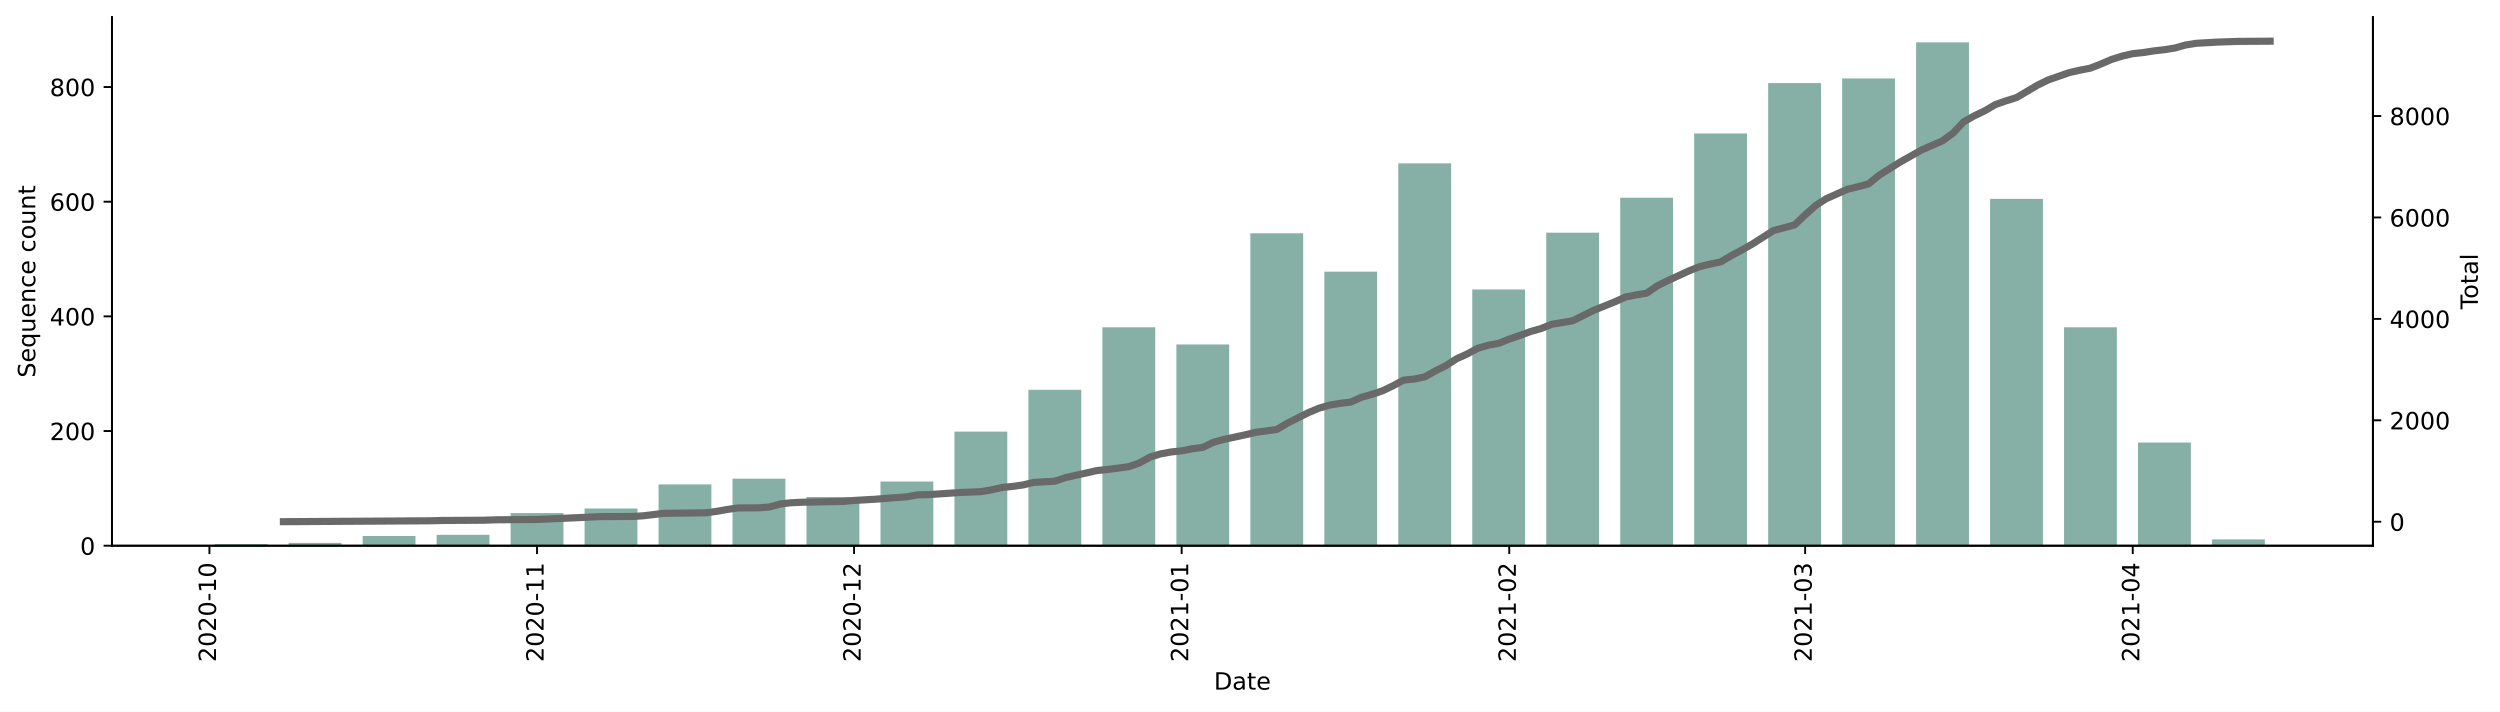
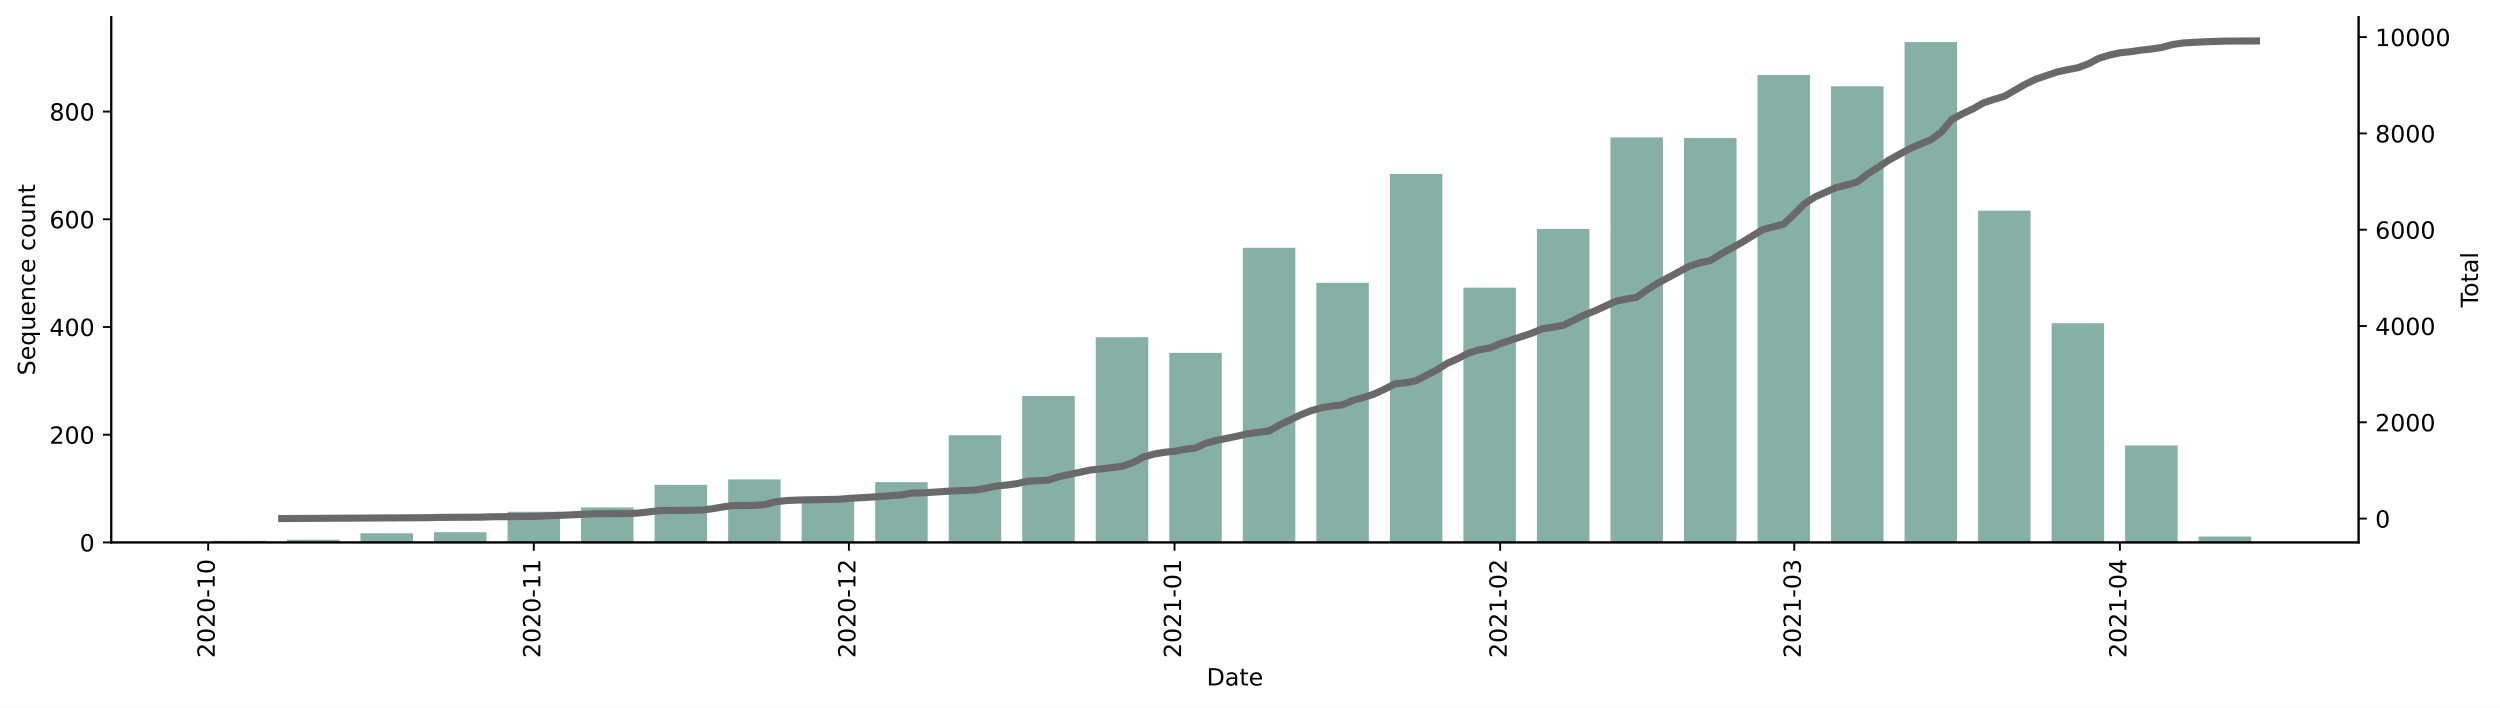
- <svg xmlns="http://www.w3.org/2000/svg" xmlns:xlink="http://www.w3.org/1999/xlink" height="298.621pt" version="1.1" viewBox="0 0 1048.894 298.621" width="1048.894pt">
+ <svg xmlns="http://www.w3.org/2000/svg" xmlns:xlink="http://www.w3.org/1999/xlink" height="298.621pt" version="1.1" viewBox="0 0 1055.256 298.621" width="1055.256pt">
  <defs>
    <style type="text/css">*{stroke-linecap:butt;stroke-linejoin:round;}</style>
  </defs>
  <g id="figure_1">
    <g id="patch_1">
-       <path d="M 0 298.621  L 1048.894 298.621  L 1048.894 0  L 0 0  z " style="fill:#ffffff;" />
+       <path d="M 0 298.621  L 1055.256 298.621  L 1055.256 0  L 0 0  z " style="fill:#ffffff;" />
    </g>
    <g id="axes_1">
      <g id="patch_2">
        <path d="M 46.966 228.96  L 995.566 228.96  L 995.566 7.2  L 46.966 7.2  z " style="fill:#ffffff;" />
      </g>
      <g id="patch_3">
-         <path clip-path="url(#p6f8b5005d3)" d="M 90.084 228.96  L 112.253 228.96  L 112.253 228.238  L 90.084 228.238  z " style="fill:#86b0a6;" />
+         <path clip-path="url(#p1cae729cfe)" d="M 90.084 228.96  L 112.253 228.96  L 112.253 228.278  L 90.084 228.278  z " style="fill:#86b0a6;" />
      </g>
      <g id="patch_4">
-         <path clip-path="url(#p6f8b5005d3)" d="M 121.12 228.96  L 143.289 228.96  L 143.289 227.757  L 121.12 227.757  z " style="fill:#86b0a6;" />
+         <path clip-path="url(#p1cae729cfe)" d="M 121.12 228.96  L 143.289 228.96  L 143.289 227.823  L 121.12 227.823  z " style="fill:#86b0a6;" />
      </g>
      <g id="patch_5">
-         <path clip-path="url(#p6f8b5005d3)" d="M 152.156 228.96  L 174.325 228.96  L 174.325 224.871  L 152.156 224.871  z " style="fill:#86b0a6;" />
+         <path clip-path="url(#p1cae729cfe)" d="M 152.156 228.96  L 174.325 228.96  L 174.325 225.095  L 152.156 225.095  z " style="fill:#86b0a6;" />
      </g>
      <g id="patch_6">
-         <path clip-path="url(#p6f8b5005d3)" d="M 183.192 228.96  L 205.361 228.96  L 205.361 224.39  L 183.192 224.39  z " style="fill:#86b0a6;" />
+         <path clip-path="url(#p1cae729cfe)" d="M 183.192 228.96  L 205.361 228.96  L 205.361 224.641  L 183.192 224.641  z " style="fill:#86b0a6;" />
      </g>
      <g id="patch_7">
-         <path clip-path="url(#p6f8b5005d3)" d="M 214.229 228.96  L 236.397 228.96  L 236.397 215.249  L 214.229 215.249  z " style="fill:#86b0a6;" />
+         <path clip-path="url(#p1cae729cfe)" d="M 214.229 228.96  L 236.397 228.96  L 236.397 216.002  L 214.229 216.002  z " style="fill:#86b0a6;" />
      </g>
      <g id="patch_8">
-         <path clip-path="url(#p6f8b5005d3)" d="M 245.265 228.96  L 267.434 228.96  L 267.434 213.324  L 245.265 213.324  z " style="fill:#86b0a6;" />
+         <path clip-path="url(#p1cae729cfe)" d="M 245.265 228.96  L 267.434 228.96  L 267.434 214.183  L 245.265 214.183  z " style="fill:#86b0a6;" />
      </g>
      <g id="patch_9">
-         <path clip-path="url(#p6f8b5005d3)" d="M 276.301 228.96  L 298.47 228.96  L 298.47 203.222  L 276.301 203.222  z " style="fill:#86b0a6;" />
+         <path clip-path="url(#p1cae729cfe)" d="M 276.301 228.96  L 298.47 228.96  L 298.47 204.634  L 276.301 204.634  z " style="fill:#86b0a6;" />
      </g>
      <g id="patch_10">
-         <path clip-path="url(#p6f8b5005d3)" d="M 307.337 228.96  L 329.506 228.96  L 329.506 200.816  L 307.337 200.816  z " style="fill:#86b0a6;" />
+         <path clip-path="url(#p1cae729cfe)" d="M 307.337 228.96  L 329.506 228.96  L 329.506 202.361  L 307.337 202.361  z " style="fill:#86b0a6;" />
      </g>
      <g id="patch_11">
-         <path clip-path="url(#p6f8b5005d3)" d="M 338.374 228.96  L 360.542 228.96  L 360.542 208.514  L 338.374 208.514  z " style="fill:#86b0a6;" />
+         <path clip-path="url(#p1cae729cfe)" d="M 338.374 228.96  L 360.542 228.96  L 360.542 209.636  L 338.374 209.636  z " style="fill:#86b0a6;" />
      </g>
      <g id="patch_12">
-         <path clip-path="url(#p6f8b5005d3)" d="M 369.41 228.96  L 391.579 228.96  L 391.579 202.019  L 369.41 202.019  z " style="fill:#86b0a6;" />
+         <path clip-path="url(#p1cae729cfe)" d="M 369.41 228.96  L 391.579 228.96  L 391.579 203.498  L 369.41 203.498  z " style="fill:#86b0a6;" />
      </g>
      <g id="patch_13">
-         <path clip-path="url(#p6f8b5005d3)" d="M 400.446 228.96  L 422.615 228.96  L 422.615 181.091  L 400.446 181.091  z " style="fill:#86b0a6;" />
+         <path clip-path="url(#p1cae729cfe)" d="M 400.446 228.96  L 422.615 228.96  L 422.615 183.719  L 400.446 183.719  z " style="fill:#86b0a6;" />
      </g>
      <g id="patch_14">
-         <path clip-path="url(#p6f8b5005d3)" d="M 431.482 228.96  L 453.651 228.96  L 453.651 163.531  L 431.482 163.531  z " style="fill:#86b0a6;" />
+         <path clip-path="url(#p1cae729cfe)" d="M 431.482 228.96  L 453.651 228.96  L 453.651 167.123  L 431.482 167.123  z " style="fill:#86b0a6;" />
      </g>
      <g id="patch_15">
-         <path clip-path="url(#p6f8b5005d3)" d="M 462.518 228.96  L 484.687 228.96  L 484.687 137.312  L 462.518 137.312  z " style="fill:#86b0a6;" />
+         <path clip-path="url(#p1cae729cfe)" d="M 462.518 228.96  L 484.687 228.96  L 484.687 142.343  L 462.518 142.343  z " style="fill:#86b0a6;" />
      </g>
      <g id="patch_16">
-         <path clip-path="url(#p6f8b5005d3)" d="M 493.555 228.96  L 515.723 228.96  L 515.723 144.528  L 493.555 144.528  z " style="fill:#86b0a6;" />
+         <path clip-path="url(#p1cae729cfe)" d="M 493.555 228.96  L 515.723 228.96  L 515.723 148.936  L 493.555 148.936  z " style="fill:#86b0a6;" />
      </g>
      <g id="patch_17">
-         <path clip-path="url(#p6f8b5005d3)" d="M 524.591 228.96  L 546.76 228.96  L 546.76 97.862  L 524.591 97.862  z " style="fill:#86b0a6;" />
+         <path clip-path="url(#p1cae729cfe)" d="M 524.591 228.96  L 546.76 228.96  L 546.76 104.604  L 524.591 104.604  z " style="fill:#86b0a6;" />
      </g>
      <g id="patch_18">
-         <path clip-path="url(#p6f8b5005d3)" d="M 555.627 228.96  L 577.796 228.96  L 577.796 113.979  L 555.627 113.979  z " style="fill:#86b0a6;" />
+         <path clip-path="url(#p1cae729cfe)" d="M 555.627 228.96  L 577.796 228.96  L 577.796 119.382  L 555.627 119.382  z " style="fill:#86b0a6;" />
      </g>
      <g id="patch_19">
-         <path clip-path="url(#p6f8b5005d3)" d="M 586.663 228.96  L 608.832 228.96  L 608.832 68.515  L 586.663 68.515  z " style="fill:#86b0a6;" />
+         <path clip-path="url(#p1cae729cfe)" d="M 586.663 228.96  L 608.832 228.96  L 608.832 73.459  L 586.663 73.459  z " style="fill:#86b0a6;" />
      </g>
      <g id="patch_20">
-         <path clip-path="url(#p6f8b5005d3)" d="M 617.7 228.96  L 639.868 228.96  L 639.868 121.436  L 617.7 121.436  z " style="fill:#86b0a6;" />
+         <path clip-path="url(#p1cae729cfe)" d="M 617.7 228.96  L 639.868 228.96  L 639.868 121.428  L 617.7 121.428  z " style="fill:#86b0a6;" />
      </g>
      <g id="patch_21">
-         <path clip-path="url(#p6f8b5005d3)" d="M 648.736 228.96  L 670.905 228.96  L 670.905 97.622  L 648.736 97.622  z " style="fill:#86b0a6;" />
+         <path clip-path="url(#p1cae729cfe)" d="M 648.736 228.96  L 670.905 228.96  L 670.905 96.647  L 648.736 96.647  z " style="fill:#86b0a6;" />
      </g>
      <g id="patch_22">
-         <path clip-path="url(#p6f8b5005d3)" d="M 679.772 228.96  L 701.941 228.96  L 701.941 82.948  L 679.772 82.948  z " style="fill:#86b0a6;" />
+         <path clip-path="url(#p1cae729cfe)" d="M 679.772 228.96  L 701.941 228.96  L 701.941 57.999  L 679.772 57.999  z " style="fill:#86b0a6;" />
      </g>
      <g id="patch_23">
-         <path clip-path="url(#p6f8b5005d3)" d="M 710.808 228.96  L 732.977 228.96  L 732.977 56.007  L 710.808 56.007  z " style="fill:#86b0a6;" />
+         <path clip-path="url(#p1cae729cfe)" d="M 710.808 228.96  L 732.977 228.96  L 732.977 58.227  L 710.808 58.227  z " style="fill:#86b0a6;" />
      </g>
      <g id="patch_24">
-         <path clip-path="url(#p6f8b5005d3)" d="M 741.844 228.96  L 764.013 228.96  L 764.013 34.839  L 741.844 34.839  z " style="fill:#86b0a6;" />
+         <path clip-path="url(#p1cae729cfe)" d="M 741.844 228.96  L 764.013 228.96  L 764.013 31.628  L 741.844 31.628  z " style="fill:#86b0a6;" />
      </g>
      <g id="patch_25">
-         <path clip-path="url(#p6f8b5005d3)" d="M 772.881 228.96  L 795.049 228.96  L 795.049 32.914  L 772.881 32.914  z " style="fill:#86b0a6;" />
+         <path clip-path="url(#p1cae729cfe)" d="M 772.881 228.96  L 795.049 228.96  L 795.049 36.402  L 772.881 36.402  z " style="fill:#86b0a6;" />
      </g>
      <g id="patch_26">
-         <path clip-path="url(#p6f8b5005d3)" d="M 803.917 228.96  L 826.086 228.96  L 826.086 17.76  L 803.917 17.76  z " style="fill:#86b0a6;" />
+         <path clip-path="url(#p1cae729cfe)" d="M 803.917 228.96  L 826.086 228.96  L 826.086 17.76  L 803.917 17.76  z " style="fill:#86b0a6;" />
      </g>
      <g id="patch_27">
-         <path clip-path="url(#p6f8b5005d3)" d="M 834.953 228.96  L 857.122 228.96  L 857.122 83.429  L 834.953 83.429  z " style="fill:#86b0a6;" />
+         <path clip-path="url(#p1cae729cfe)" d="M 834.953 228.96  L 857.122 228.96  L 857.122 88.918  L 834.953 88.918  z " style="fill:#86b0a6;" />
      </g>
      <g id="patch_28">
-         <path clip-path="url(#p6f8b5005d3)" d="M 865.989 228.96  L 888.158 228.96  L 888.158 137.312  L 865.989 137.312  z " style="fill:#86b0a6;" />
+         <path clip-path="url(#p1cae729cfe)" d="M 865.989 228.96  L 888.158 228.96  L 888.158 136.432  L 865.989 136.432  z " style="fill:#86b0a6;" />
      </g>
      <g id="patch_29">
-         <path clip-path="url(#p6f8b5005d3)" d="M 897.026 228.96  L 919.194 228.96  L 919.194 185.662  L 897.026 185.662  z " style="fill:#86b0a6;" />
+         <path clip-path="url(#p1cae729cfe)" d="M 897.026 228.96  L 919.194 228.96  L 919.194 188.039  L 897.026 188.039  z " style="fill:#86b0a6;" />
      </g>
      <g id="patch_30">
-         <path clip-path="url(#p6f8b5005d3)" d="M 928.062 228.96  L 950.231 228.96  L 950.231 226.314  L 928.062 226.314  z " style="fill:#86b0a6;" />
+         <path clip-path="url(#p1cae729cfe)" d="M 928.062 228.96  L 950.231 228.96  L 950.231 226.459  L 928.062 226.459  z " style="fill:#86b0a6;" />
      </g>
      <g id="matplotlib.axis_1">
        <g id="xtick_1">
          <g id="line2d_1">
            <defs>
-               <path d="M 0 0  L 0 3.5  " id="mbc4091eecd" style="stroke:#000000;stroke-width:0.8;" />
-             </defs>
-             <g>
-               <use style="stroke:#000000;stroke-width:0.8;" x="87.867" xlink:href="#mbc4091eecd" y="228.96" />
+               <path d="M 0 0  L 0 3.5  " id="m4774243872" style="stroke:#000000;stroke-width:0.8;" />
+             </defs>
+             <g>
+               <use style="stroke:#000000;stroke-width:0.8;" x="87.867" xlink:href="#m4774243872" y="228.96" />
            </g>
          </g>
          <g id="text_1">
            <g transform="translate(90.62631 277.7428)rotate(-90)scale(0.1 -0.1)">
              <defs>
                <path d="M 19.188 8.297  L 53.609 8.297  L 53.609 0  L 7.328 0  L 7.328 8.297  Q 12.938 14.109 22.625 23.891  Q 32.328 33.688 34.812 36.531  Q 39.547 41.844 41.422 45.531  Q 43.312 49.219 43.312 52.781  Q 43.312 58.594 39.234 62.25  Q 35.156 65.922 28.609 65.922  Q 23.969 65.922 18.812 64.312  Q 13.672 62.703 7.812 59.422  L 7.812 69.391  Q 13.766 71.781 18.938 73  Q 24.125 74.219 28.422 74.219  Q 39.75 74.219 46.484 68.547  Q 53.219 62.891 53.219 53.422  Q 53.219 48.922 51.531 44.891  Q 49.859 40.875 45.406 35.406  Q 44.188 33.984 37.641 27.219  Q 31.109 20.453 19.188 8.297  z " id="DejaVuSans-50" />
                <path d="M 31.781 66.406  Q 24.172 66.406 20.328 58.906  Q 16.5 51.422 16.5 36.375  Q 16.5 21.391 20.328 13.891  Q 24.172 6.391 31.781 6.391  Q 39.453 6.391 43.281 13.891  Q 47.125 21.391 47.125 36.375  Q 47.125 51.422 43.281 58.906  Q 39.453 66.406 31.781 66.406  z M 31.781 74.219  Q 44.047 74.219 50.516 64.516  Q 56.984 54.828 56.984 36.375  Q 56.984 17.969 50.516 8.266  Q 44.047 -1.422 31.781 -1.422  Q 19.531 -1.422 13.062 8.266  Q 6.594 17.969 6.594 36.375  Q 6.594 54.828 13.062 64.516  Q 19.531 74.219 31.781 74.219  z " id="DejaVuSans-48" />
                <path d="M 4.891 31.391  L 31.203 31.391  L 31.203 23.391  L 4.891 23.391  z " id="DejaVuSans-45" />
                <path d="M 12.406 8.297  L 28.516 8.297  L 28.516 63.922  L 10.984 60.406  L 10.984 69.391  L 28.422 72.906  L 38.281 72.906  L 38.281 8.297  L 54.391 8.297  L 54.391 0  L 12.406 0  z " id="DejaVuSans-49" />
              </defs>
              <use xlink:href="#DejaVuSans-50" />
              <use x="63.623" xlink:href="#DejaVuSans-48" />
              <use x="127.246" xlink:href="#DejaVuSans-50" />
              <use x="190.869" xlink:href="#DejaVuSans-48" />
              <use x="254.492" xlink:href="#DejaVuSans-45" />
              <use x="290.576" xlink:href="#DejaVuSans-49" />
              <use x="354.199" xlink:href="#DejaVuSans-48" />
            </g>
          </g>
        </g>
        <g id="xtick_2">
          <g id="line2d_2">
            <g>
-               <use style="stroke:#000000;stroke-width:0.8;" x="225.313" xlink:href="#mbc4091eecd" y="228.96" />
+               <use style="stroke:#000000;stroke-width:0.8;" x="225.313" xlink:href="#m4774243872" y="228.96" />
            </g>
          </g>
          <g id="text_2">
            <g transform="translate(228.0724 277.7428)rotate(-90)scale(0.1 -0.1)">
              <use xlink:href="#DejaVuSans-50" />
              <use x="63.623" xlink:href="#DejaVuSans-48" />
              <use x="127.246" xlink:href="#DejaVuSans-50" />
              <use x="190.869" xlink:href="#DejaVuSans-48" />
              <use x="254.492" xlink:href="#DejaVuSans-45" />
              <use x="290.576" xlink:href="#DejaVuSans-49" />
              <use x="354.199" xlink:href="#DejaVuSans-49" />
            </g>
          </g>
        </g>
        <g id="xtick_3">
          <g id="line2d_3">
            <g>
-               <use style="stroke:#000000;stroke-width:0.8;" x="358.325" xlink:href="#mbc4091eecd" y="228.96" />
+               <use style="stroke:#000000;stroke-width:0.8;" x="358.325" xlink:href="#m4774243872" y="228.96" />
            </g>
          </g>
          <g id="text_3">
            <g transform="translate(361.0848 277.7428)rotate(-90)scale(0.1 -0.1)">
              <use xlink:href="#DejaVuSans-50" />
              <use x="63.623" xlink:href="#DejaVuSans-48" />
              <use x="127.246" xlink:href="#DejaVuSans-50" />
              <use x="190.869" xlink:href="#DejaVuSans-48" />
              <use x="254.492" xlink:href="#DejaVuSans-45" />
              <use x="290.576" xlink:href="#DejaVuSans-49" />
              <use x="354.199" xlink:href="#DejaVuSans-50" />
            </g>
          </g>
        </g>
        <g id="xtick_4">
          <g id="line2d_4">
            <g>
-               <use style="stroke:#000000;stroke-width:0.8;" x="495.772" xlink:href="#mbc4091eecd" y="228.96" />
+               <use style="stroke:#000000;stroke-width:0.8;" x="495.772" xlink:href="#m4774243872" y="228.96" />
            </g>
          </g>
          <g id="text_4">
            <g transform="translate(498.531 277.7428)rotate(-90)scale(0.1 -0.1)">
              <use xlink:href="#DejaVuSans-50" />
              <use x="63.623" xlink:href="#DejaVuSans-48" />
              <use x="127.246" xlink:href="#DejaVuSans-50" />
              <use x="190.869" xlink:href="#DejaVuSans-49" />
              <use x="254.492" xlink:href="#DejaVuSans-45" />
              <use x="290.576" xlink:href="#DejaVuSans-48" />
              <use x="354.199" xlink:href="#DejaVuSans-49" />
            </g>
          </g>
        </g>
        <g id="xtick_5">
          <g id="line2d_5">
            <g>
-               <use style="stroke:#000000;stroke-width:0.8;" x="633.218" xlink:href="#mbc4091eecd" y="228.96" />
+               <use style="stroke:#000000;stroke-width:0.8;" x="633.218" xlink:href="#m4774243872" y="228.96" />
            </g>
          </g>
          <g id="text_5">
            <g transform="translate(635.9771 277.7428)rotate(-90)scale(0.1 -0.1)">
              <use xlink:href="#DejaVuSans-50" />
              <use x="63.623" xlink:href="#DejaVuSans-48" />
              <use x="127.246" xlink:href="#DejaVuSans-50" />
              <use x="190.869" xlink:href="#DejaVuSans-49" />
              <use x="254.492" xlink:href="#DejaVuSans-45" />
              <use x="290.576" xlink:href="#DejaVuSans-48" />
              <use x="354.199" xlink:href="#DejaVuSans-50" />
            </g>
          </g>
        </g>
        <g id="xtick_6">
          <g id="line2d_6">
            <g>
-               <use style="stroke:#000000;stroke-width:0.8;" x="757.363" xlink:href="#mbc4091eecd" y="228.96" />
+               <use style="stroke:#000000;stroke-width:0.8;" x="757.363" xlink:href="#m4774243872" y="228.96" />
            </g>
          </g>
          <g id="text_6">
            <g transform="translate(760.122 277.7428)rotate(-90)scale(0.1 -0.1)">
              <defs>
                <path d="M 40.578 39.312  Q 47.656 37.797 51.625 33  Q 55.609 28.219 55.609 21.188  Q 55.609 10.406 48.188 4.484  Q 40.766 -1.422 27.094 -1.422  Q 22.516 -1.422 17.656 -0.516  Q 12.797 0.391 7.625 2.203  L 7.625 11.719  Q 11.719 9.328 16.594 8.109  Q 21.484 6.891 26.812 6.891  Q 36.078 6.891 40.938 10.547  Q 45.797 14.203 45.797 21.188  Q 45.797 27.641 41.281 31.266  Q 36.766 34.906 28.719 34.906  L 20.219 34.906  L 20.219 43.016  L 29.109 43.016  Q 36.375 43.016 40.234 45.922  Q 44.094 48.828 44.094 54.297  Q 44.094 59.906 40.109 62.906  Q 36.141 65.922 28.719 65.922  Q 24.656 65.922 20.016 65.031  Q 15.375 64.156 9.812 62.312  L 9.812 71.094  Q 15.438 72.656 20.344 73.438  Q 25.25 74.219 29.594 74.219  Q 40.828 74.219 47.359 69.109  Q 53.906 64.016 53.906 55.328  Q 53.906 49.266 50.438 45.094  Q 46.969 40.922 40.578 39.312  z " id="DejaVuSans-51" />
              </defs>
              <use xlink:href="#DejaVuSans-50" />
              <use x="63.623" xlink:href="#DejaVuSans-48" />
              <use x="127.246" xlink:href="#DejaVuSans-50" />
              <use x="190.869" xlink:href="#DejaVuSans-49" />
              <use x="254.492" xlink:href="#DejaVuSans-45" />
              <use x="290.576" xlink:href="#DejaVuSans-48" />
              <use x="354.199" xlink:href="#DejaVuSans-51" />
            </g>
          </g>
        </g>
        <g id="xtick_7">
          <g id="line2d_7">
            <g>
-               <use style="stroke:#000000;stroke-width:0.8;" x="894.809" xlink:href="#mbc4091eecd" y="228.96" />
+               <use style="stroke:#000000;stroke-width:0.8;" x="894.809" xlink:href="#m4774243872" y="228.96" />
            </g>
          </g>
          <g id="text_7">
            <g transform="translate(897.5681 277.7428)rotate(-90)scale(0.1 -0.1)">
              <defs>
                <path d="M 37.797 64.312  L 12.891 25.391  L 37.797 25.391  z M 35.203 72.906  L 47.609 72.906  L 47.609 25.391  L 58.016 25.391  L 58.016 17.188  L 47.609 17.188  L 47.609 0  L 37.797 0  L 37.797 17.188  L 4.891 17.188  L 4.891 26.703  z " id="DejaVuSans-52" />
              </defs>
              <use xlink:href="#DejaVuSans-50" />
              <use x="63.623" xlink:href="#DejaVuSans-48" />
              <use x="127.246" xlink:href="#DejaVuSans-50" />
              <use x="190.869" xlink:href="#DejaVuSans-49" />
              <use x="254.492" xlink:href="#DejaVuSans-45" />
              <use x="290.576" xlink:href="#DejaVuSans-48" />
              <use x="354.199" xlink:href="#DejaVuSans-52" />
            </g>
          </g>
        </g>
        <g id="text_8">
          <g transform="translate(509.3148 289.3413)scale(0.1 -0.1)">
            <defs>
              <path d="M 19.672 64.797  L 19.672 8.109  L 31.594 8.109  Q 46.688 8.109 53.688 14.938  Q 60.688 21.781 60.688 36.531  Q 60.688 51.172 53.688 57.984  Q 46.688 64.797 31.594 64.797  z M 9.812 72.906  L 30.078 72.906  Q 51.266 72.906 61.172 64.094  Q 71.094 55.281 71.094 36.531  Q 71.094 17.672 61.125 8.828  Q 51.172 0 30.078 0  L 9.812 0  z " id="DejaVuSans-68" />
              <path d="M 34.281 27.484  Q 23.391 27.484 19.188 25  Q 14.984 22.516 14.984 16.5  Q 14.984 11.719 18.141 8.906  Q 21.297 6.109 26.703 6.109  Q 34.188 6.109 38.703 11.406  Q 43.219 16.703 43.219 25.484  L 43.219 27.484  z M 52.203 31.203  L 52.203 0  L 43.219 0  L 43.219 8.297  Q 40.141 3.328 35.547 0.953  Q 30.953 -1.422 24.312 -1.422  Q 15.922 -1.422 10.953 3.297  Q 6 8.016 6 15.922  Q 6 25.141 12.172 29.828  Q 18.359 34.516 30.609 34.516  L 43.219 34.516  L 43.219 35.406  Q 43.219 41.609 39.141 45  Q 35.062 48.391 27.688 48.391  Q 23 48.391 18.547 47.266  Q 14.109 46.141 10.016 43.891  L 10.016 52.203  Q 14.938 54.109 19.578 55.047  Q 24.219 56 28.609 56  Q 40.484 56 46.344 49.844  Q 52.203 43.703 52.203 31.203  z " id="DejaVuSans-97" />
              <path d="M 18.312 70.219  L 18.312 54.688  L 36.812 54.688  L 36.812 47.703  L 18.312 47.703  L 18.312 18.016  Q 18.312 11.328 20.141 9.422  Q 21.969 7.516 27.594 7.516  L 36.812 7.516  L 36.812 0  L 27.594 0  Q 17.188 0 13.234 3.875  Q 9.281 7.766 9.281 18.016  L 9.281 47.703  L 2.688 47.703  L 2.688 54.688  L 9.281 54.688  L 9.281 70.219  z " id="DejaVuSans-116" />
              <path d="M 56.203 29.594  L 56.203 25.203  L 14.891 25.203  Q 15.484 15.922 20.484 11.062  Q 25.484 6.203 34.422 6.203  Q 39.594 6.203 44.453 7.469  Q 49.312 8.734 54.109 11.281  L 54.109 2.781  Q 49.266 0.734 44.188 -0.344  Q 39.109 -1.422 33.891 -1.422  Q 20.797 -1.422 13.156 6.188  Q 5.516 13.812 5.516 26.812  Q 5.516 40.234 12.766 48.109  Q 20.016 56 32.328 56  Q 43.359 56 49.781 48.891  Q 56.203 41.797 56.203 29.594  z M 47.219 32.234  Q 47.125 39.594 43.094 43.984  Q 39.062 48.391 32.422 48.391  Q 24.906 48.391 20.391 44.141  Q 15.875 39.891 15.188 32.172  z " id="DejaVuSans-101" />
            </defs>
            <use xlink:href="#DejaVuSans-68" />
            <use x="77.002" xlink:href="#DejaVuSans-97" />
            <use x="138.281" xlink:href="#DejaVuSans-116" />
            <use x="177.49" xlink:href="#DejaVuSans-101" />
          </g>
        </g>
      </g>
      <g id="matplotlib.axis_2">
        <g id="ytick_1">
          <g id="line2d_8">
            <defs>
-               <path d="M 0 0  L -3.5 0  " id="mf93ee7a8be" style="stroke:#000000;stroke-width:0.8;" />
-             </defs>
-             <g>
-               <use style="stroke:#000000;stroke-width:0.8;" x="46.966" xlink:href="#mf93ee7a8be" y="228.96" />
+               <path d="M 0 0  L -3.5 0  " id="m1c80b700ef" style="stroke:#000000;stroke-width:0.8;" />
+             </defs>
+             <g>
+               <use style="stroke:#000000;stroke-width:0.8;" x="46.966" xlink:href="#m1c80b700ef" y="228.96" />
            </g>
          </g>
          <g id="text_9">
            <g transform="translate(33.60312 232.7592)scale(0.1 -0.1)">
              <use xlink:href="#DejaVuSans-48" />
            </g>
          </g>
        </g>
        <g id="ytick_2">
          <g id="line2d_9">
            <g>
-               <use style="stroke:#000000;stroke-width:0.8;" x="46.966" xlink:href="#mf93ee7a8be" y="180.851" />
+               <use style="stroke:#000000;stroke-width:0.8;" x="46.966" xlink:href="#m1c80b700ef" y="183.492" />
            </g>
          </g>
          <g id="text_10">
-             <g transform="translate(20.87813 184.6499)scale(0.1 -0.1)">
+             <g transform="translate(20.87813 187.291)scale(0.1 -0.1)">
              <use xlink:href="#DejaVuSans-50" />
              <use x="63.623" xlink:href="#DejaVuSans-48" />
              <use x="127.246" xlink:href="#DejaVuSans-48" />
            </g>
          </g>
        </g>
        <g id="ytick_3">
          <g id="line2d_10">
            <g>
-               <use style="stroke:#000000;stroke-width:0.8;" x="46.966" xlink:href="#mf93ee7a8be" y="132.741" />
+               <use style="stroke:#000000;stroke-width:0.8;" x="46.966" xlink:href="#m1c80b700ef" y="138.024" />
            </g>
          </g>
          <g id="text_11">
-             <g transform="translate(20.87813 136.5405)scale(0.1 -0.1)">
+             <g transform="translate(20.87813 141.8227)scale(0.1 -0.1)">
              <use xlink:href="#DejaVuSans-52" />
              <use x="63.623" xlink:href="#DejaVuSans-48" />
              <use x="127.246" xlink:href="#DejaVuSans-48" />
            </g>
          </g>
        </g>
        <g id="ytick_4">
          <g id="line2d_11">
            <g>
-               <use style="stroke:#000000;stroke-width:0.8;" x="46.966" xlink:href="#mf93ee7a8be" y="84.632" />
+               <use style="stroke:#000000;stroke-width:0.8;" x="46.966" xlink:href="#m1c80b700ef" y="92.555" />
            </g>
          </g>
          <g id="text_12">
-             <g transform="translate(20.87813 88.4312)scale(0.1 -0.1)">
+             <g transform="translate(20.87813 96.35448)scale(0.1 -0.1)">
              <defs>
                <path d="M 33.016 40.375  Q 26.375 40.375 22.484 35.828  Q 18.609 31.297 18.609 23.391  Q 18.609 15.531 22.484 10.953  Q 26.375 6.391 33.016 6.391  Q 39.656 6.391 43.531 10.953  Q 47.406 15.531 47.406 23.391  Q 47.406 31.297 43.531 35.828  Q 39.656 40.375 33.016 40.375  z M 52.594 71.297  L 52.594 62.312  Q 48.875 64.062 45.094 64.984  Q 41.312 65.922 37.594 65.922  Q 27.828 65.922 22.672 59.328  Q 17.531 52.734 16.797 39.406  Q 19.672 43.656 24.016 45.922  Q 28.375 48.188 33.594 48.188  Q 44.578 48.188 50.953 41.516  Q 57.328 34.859 57.328 23.391  Q 57.328 12.156 50.688 5.359  Q 44.047 -1.422 33.016 -1.422  Q 20.359 -1.422 13.672 8.266  Q 6.984 17.969 6.984 36.375  Q 6.984 53.656 15.188 63.938  Q 23.391 74.219 37.203 74.219  Q 40.922 74.219 44.703 73.484  Q 48.484 72.75 52.594 71.297  z " id="DejaVuSans-54" />
              </defs>
              <use xlink:href="#DejaVuSans-54" />
              <use x="63.623" xlink:href="#DejaVuSans-48" />
              <use x="127.246" xlink:href="#DejaVuSans-48" />
            </g>
          </g>
        </g>
        <g id="ytick_5">
          <g id="line2d_12">
            <g>
-               <use style="stroke:#000000;stroke-width:0.8;" x="46.966" xlink:href="#mf93ee7a8be" y="36.523" />
+               <use style="stroke:#000000;stroke-width:0.8;" x="46.966" xlink:href="#m1c80b700ef" y="47.087" />
            </g>
          </g>
          <g id="text_13">
-             <g transform="translate(20.87813 40.32186)scale(0.1 -0.1)">
+             <g transform="translate(20.87813 50.88624)scale(0.1 -0.1)">
              <defs>
                <path d="M 31.781 34.625  Q 24.75 34.625 20.719 30.859  Q 16.703 27.094 16.703 20.516  Q 16.703 13.922 20.719 10.156  Q 24.75 6.391 31.781 6.391  Q 38.812 6.391 42.859 10.172  Q 46.922 13.969 46.922 20.516  Q 46.922 27.094 42.891 30.859  Q 38.875 34.625 31.781 34.625  z M 21.922 38.812  Q 15.578 40.375 12.031 44.719  Q 8.5 49.078 8.5 55.328  Q 8.5 64.062 14.719 69.141  Q 20.953 74.219 31.781 74.219  Q 42.672 74.219 48.875 69.141  Q 55.078 64.062 55.078 55.328  Q 55.078 49.078 51.531 44.719  Q 48 40.375 41.703 38.812  Q 48.828 37.156 52.797 32.312  Q 56.781 27.484 56.781 20.516  Q 56.781 9.906 50.312 4.234  Q 43.844 -1.422 31.781 -1.422  Q 19.734 -1.422 13.25 4.234  Q 6.781 9.906 6.781 20.516  Q 6.781 27.484 10.781 32.312  Q 14.797 37.156 21.922 38.812  z M 18.312 54.391  Q 18.312 48.734 21.844 45.562  Q 25.391 42.391 31.781 42.391  Q 38.141 42.391 41.719 45.562  Q 45.312 48.734 45.312 54.391  Q 45.312 60.062 41.719 63.234  Q 38.141 66.406 31.781 66.406  Q 25.391 66.406 21.844 63.234  Q 18.312 60.062 18.312 54.391  z " id="DejaVuSans-56" />
              </defs>
              <use xlink:href="#DejaVuSans-56" />
              <use x="63.623" xlink:href="#DejaVuSans-48" />
              <use x="127.246" xlink:href="#DejaVuSans-48" />
            </g>
          </g>
        </g>
        <g id="text_14">
          <g transform="translate(14.79844 158.4402)rotate(-90)scale(0.1 -0.1)">
            <defs>
              <path d="M 53.516 70.516  L 53.516 60.891  Q 47.906 63.578 42.922 64.891  Q 37.938 66.219 33.297 66.219  Q 25.25 66.219 20.875 63.094  Q 16.5 59.969 16.5 54.203  Q 16.5 49.359 19.406 46.891  Q 22.312 44.438 30.422 42.922  L 36.375 41.703  Q 47.406 39.594 52.656 34.297  Q 57.906 29 57.906 20.125  Q 57.906 9.516 50.797 4.047  Q 43.703 -1.422 29.984 -1.422  Q 24.812 -1.422 18.969 -0.25  Q 13.141 0.922 6.891 3.219  L 6.891 13.375  Q 12.891 10.016 18.656 8.297  Q 24.422 6.594 29.984 6.594  Q 38.422 6.594 43.016 9.906  Q 47.609 13.234 47.609 19.391  Q 47.609 24.75 44.312 27.781  Q 41.016 30.812 33.5 32.328  L 27.484 33.5  Q 16.453 35.688 11.516 40.375  Q 6.594 45.062 6.594 53.422  Q 6.594 63.094 13.406 68.656  Q 20.219 74.219 32.172 74.219  Q 37.312 74.219 42.625 73.281  Q 47.953 72.359 53.516 70.516  z " id="DejaVuSans-83" />
              <path d="M 14.797 27.297  Q 14.797 17.391 18.875 11.75  Q 22.953 6.109 30.078 6.109  Q 37.203 6.109 41.297 11.75  Q 45.406 17.391 45.406 27.297  Q 45.406 37.203 41.297 42.844  Q 37.203 48.484 30.078 48.484  Q 22.953 48.484 18.875 42.844  Q 14.797 37.203 14.797 27.297  z M 45.406 8.203  Q 42.578 3.328 38.25 0.953  Q 33.938 -1.422 27.875 -1.422  Q 17.969 -1.422 11.734 6.484  Q 5.516 14.406 5.516 27.297  Q 5.516 40.188 11.734 48.094  Q 17.969 56 27.875 56  Q 33.938 56 38.25 53.625  Q 42.578 51.266 45.406 46.391  L 45.406 54.688  L 54.391 54.688  L 54.391 -20.797  L 45.406 -20.797  z " id="DejaVuSans-113" />
              <path d="M 8.5 21.578  L 8.5 54.688  L 17.484 54.688  L 17.484 21.922  Q 17.484 14.156 20.5 10.266  Q 23.531 6.391 29.594 6.391  Q 36.859 6.391 41.078 11.031  Q 45.312 15.672 45.312 23.688  L 45.312 54.688  L 54.297 54.688  L 54.297 0  L 45.312 0  L 45.312 8.406  Q 42.047 3.422 37.719 1  Q 33.406 -1.422 27.688 -1.422  Q 18.266 -1.422 13.375 4.438  Q 8.5 10.297 8.5 21.578  z M 31.109 56  z " id="DejaVuSans-117" />
              <path d="M 54.891 33.016  L 54.891 0  L 45.906 0  L 45.906 32.719  Q 45.906 40.484 42.875 44.328  Q 39.844 48.188 33.797 48.188  Q 26.516 48.188 22.312 43.547  Q 18.109 38.922 18.109 30.906  L 18.109 0  L 9.078 0  L 9.078 54.688  L 18.109 54.688  L 18.109 46.188  Q 21.344 51.125 25.703 53.562  Q 30.078 56 35.797 56  Q 45.219 56 50.047 50.172  Q 54.891 44.344 54.891 33.016  z " id="DejaVuSans-110" />
              <path d="M 48.781 52.594  L 48.781 44.188  Q 44.969 46.297 41.141 47.344  Q 37.312 48.391 33.406 48.391  Q 24.656 48.391 19.812 42.844  Q 14.984 37.312 14.984 27.297  Q 14.984 17.281 19.812 11.734  Q 24.656 6.203 33.406 6.203  Q 37.312 6.203 41.141 7.25  Q 44.969 8.297 48.781 10.406  L 48.781 2.094  Q 45.016 0.344 40.984 -0.531  Q 36.969 -1.422 32.422 -1.422  Q 20.062 -1.422 12.781 6.344  Q 5.516 14.109 5.516 27.297  Q 5.516 40.672 12.859 48.328  Q 20.219 56 33.016 56  Q 37.156 56 41.109 55.141  Q 45.062 54.297 48.781 52.594  z " id="DejaVuSans-99" />
              <path id="DejaVuSans-32" />
              <path d="M 30.609 48.391  Q 23.391 48.391 19.188 42.75  Q 14.984 37.109 14.984 27.297  Q 14.984 17.484 19.156 11.844  Q 23.344 6.203 30.609 6.203  Q 37.797 6.203 41.984 11.859  Q 46.188 17.531 46.188 27.297  Q 46.188 37.016 41.984 42.703  Q 37.797 48.391 30.609 48.391  z M 30.609 56  Q 42.328 56 49.016 48.375  Q 55.719 40.766 55.719 27.297  Q 55.719 13.875 49.016 6.219  Q 42.328 -1.422 30.609 -1.422  Q 18.844 -1.422 12.172 6.219  Q 5.516 13.875 5.516 27.297  Q 5.516 40.766 12.172 48.375  Q 18.844 56 30.609 56  z " id="DejaVuSans-111" />
            </defs>
            <use xlink:href="#DejaVuSans-83" />
            <use x="63.477" xlink:href="#DejaVuSans-101" />
            <use x="125" xlink:href="#DejaVuSans-113" />
            <use x="188.477" xlink:href="#DejaVuSans-117" />
            <use x="251.855" xlink:href="#DejaVuSans-101" />
            <use x="313.379" xlink:href="#DejaVuSans-110" />
            <use x="376.758" xlink:href="#DejaVuSans-99" />
            <use x="431.738" xlink:href="#DejaVuSans-101" />
            <use x="493.262" xlink:href="#DejaVuSans-32" />
            <use x="525.049" xlink:href="#DejaVuSans-99" />
            <use x="580.029" xlink:href="#DejaVuSans-111" />
            <use x="641.211" xlink:href="#DejaVuSans-117" />
            <use x="704.59" xlink:href="#DejaVuSans-110" />
            <use x="767.969" xlink:href="#DejaVuSans-116" />
          </g>
        </g>
      </g>
      <g id="patch_31">
        <path d="M 46.966 228.96  L 46.966 7.2  " style="fill:none;stroke:#000000;stroke-linecap:square;stroke-linejoin:miter;stroke-width:0.8;" />
      </g>
      <g id="patch_32">
        <path d="M 995.566 228.96  L 995.566 7.2  " style="fill:none;stroke:#000000;stroke-linecap:square;stroke-linejoin:miter;stroke-width:0.8;" />
      </g>
      <g id="patch_33">
        <path d="M 46.966 228.96  L 995.566 228.96  " style="fill:none;stroke:#000000;stroke-linecap:square;stroke-linejoin:miter;stroke-width:0.8;" />
      </g>
    </g>
    <g id="axes_2">
      <g id="matplotlib.axis_3">
        <g id="ytick_6">
          <g id="line2d_13">
            <defs>
-               <path d="M 0 0  L 3.5 0  " id="me64538982c" style="stroke:#000000;stroke-width:0.8;" />
-             </defs>
-             <g>
-               <use style="stroke:#000000;stroke-width:0.8;" x="995.566" xlink:href="#me64538982c" y="218.901" />
+               <path d="M 0 0  L 3.5 0  " id="m7b298e9a08" style="stroke:#000000;stroke-width:0.8;" />
+             </defs>
+             <g>
+               <use style="stroke:#000000;stroke-width:0.8;" x="995.566" xlink:href="#m7b298e9a08" y="218.9" />
            </g>
          </g>
          <g id="text_15">
-             <g transform="translate(1002.566 222.7005)scale(0.1 -0.1)">
+             <g transform="translate(1002.566 222.6995)scale(0.1 -0.1)">
              <use xlink:href="#DejaVuSans-48" />
            </g>
          </g>
        </g>
        <g id="ytick_7">
          <g id="line2d_14">
            <g>
-               <use style="stroke:#000000;stroke-width:0.8;" x="995.566" xlink:href="#me64538982c" y="176.347" />
+               <use style="stroke:#000000;stroke-width:0.8;" x="995.566" xlink:href="#m7b298e9a08" y="178.251" />
            </g>
          </g>
          <g id="text_16">
-             <g transform="translate(1002.566 180.1464)scale(0.1 -0.1)">
+             <g transform="translate(1002.566 182.0503)scale(0.1 -0.1)">
              <use xlink:href="#DejaVuSans-50" />
              <use x="63.623" xlink:href="#DejaVuSans-48" />
              <use x="127.246" xlink:href="#DejaVuSans-48" />
              <use x="190.869" xlink:href="#DejaVuSans-48" />
            </g>
          </g>
        </g>
        <g id="ytick_8">
          <g id="line2d_15">
            <g>
-               <use style="stroke:#000000;stroke-width:0.8;" x="995.566" xlink:href="#me64538982c" y="133.793" />
+               <use style="stroke:#000000;stroke-width:0.8;" x="995.566" xlink:href="#m7b298e9a08" y="137.602" />
            </g>
          </g>
          <g id="text_17">
-             <g transform="translate(1002.566 137.5923)scale(0.1 -0.1)">
+             <g transform="translate(1002.566 141.401)scale(0.1 -0.1)">
              <use xlink:href="#DejaVuSans-52" />
              <use x="63.623" xlink:href="#DejaVuSans-48" />
              <use x="127.246" xlink:href="#DejaVuSans-48" />
              <use x="190.869" xlink:href="#DejaVuSans-48" />
            </g>
          </g>
        </g>
        <g id="ytick_9">
          <g id="line2d_16">
            <g>
-               <use style="stroke:#000000;stroke-width:0.8;" x="995.566" xlink:href="#me64538982c" y="91.239" />
+               <use style="stroke:#000000;stroke-width:0.8;" x="995.566" xlink:href="#m7b298e9a08" y="96.953" />
            </g>
          </g>
          <g id="text_18">
-             <g transform="translate(1002.566 95.03823)scale(0.1 -0.1)">
+             <g transform="translate(1002.566 100.7518)scale(0.1 -0.1)">
              <use xlink:href="#DejaVuSans-54" />
              <use x="63.623" xlink:href="#DejaVuSans-48" />
              <use x="127.246" xlink:href="#DejaVuSans-48" />
              <use x="190.869" xlink:href="#DejaVuSans-48" />
            </g>
          </g>
        </g>
        <g id="ytick_10">
          <g id="line2d_17">
            <g>
-               <use style="stroke:#000000;stroke-width:0.8;" x="995.566" xlink:href="#me64538982c" y="48.685" />
+               <use style="stroke:#000000;stroke-width:0.8;" x="995.566" xlink:href="#m7b298e9a08" y="56.303" />
            </g>
          </g>
          <g id="text_19">
-             <g transform="translate(1002.566 52.48414)scale(0.1 -0.1)">
+             <g transform="translate(1002.566 60.10251)scale(0.1 -0.1)">
              <use xlink:href="#DejaVuSans-56" />
              <use x="63.623" xlink:href="#DejaVuSans-48" />
              <use x="127.246" xlink:href="#DejaVuSans-48" />
              <use x="190.869" xlink:href="#DejaVuSans-48" />
            </g>
          </g>
        </g>
-         <g id="text_20">
-           <g transform="translate(1039.614 129.7566)rotate(-90)scale(0.1 -0.1)">
+         <g id="ytick_11">
+           <g id="line2d_18">
+             <g>
+               <use style="stroke:#000000;stroke-width:0.8;" x="995.566" xlink:href="#m7b298e9a08" y="15.654" />
+             </g>
+           </g>
+           <g id="text_20">
+             <g transform="translate(1002.566 19.45325)scale(0.1 -0.1)">
+               <use xlink:href="#DejaVuSans-49" />
+               <use x="63.623" xlink:href="#DejaVuSans-48" />
+               <use x="127.246" xlink:href="#DejaVuSans-48" />
+               <use x="190.869" xlink:href="#DejaVuSans-48" />
+               <use x="254.492" xlink:href="#DejaVuSans-48" />
+             </g>
+           </g>
+         </g>
+         <g id="text_21">
+           <g transform="translate(1045.977 129.7566)rotate(-90)scale(0.1 -0.1)">
            <defs>
              <path d="M -0.297 72.906  L 61.375 72.906  L 61.375 64.594  L 35.5 64.594  L 35.5 0  L 25.594 0  L 25.594 64.594  L -0.297 64.594  z " id="DejaVuSans-84" />
              <path d="M 9.422 75.984  L 18.406 75.984  L 18.406 0  L 9.422 0  z " id="DejaVuSans-108" />
            </defs>
            <use xlink:href="#DejaVuSans-84" />
            <use x="44.084" xlink:href="#DejaVuSans-111" />
            <use x="105.266" xlink:href="#DejaVuSans-116" />
            <use x="144.475" xlink:href="#DejaVuSans-97" />
            <use x="205.754" xlink:href="#DejaVuSans-108" />
          </g>
        </g>
      </g>
-       <g id="line2d_18">
-         <path clip-path="url(#p6f8b5005d3)" d="M 118.903 218.88  L 180.976 218.497  L 185.409 218.369  L 203.144 218.263  L 207.578 218.093  L 225.313 217.944  L 251.916 216.752  L 265.217 216.688  L 269.651 216.433  L 278.518 215.369  L 296.253 215.157  L 300.687 214.539  L 305.12 213.752  L 309.554 213.114  L 318.422 213.071  L 322.855 212.71  L 327.289 211.476  L 331.723 210.944  L 336.157 210.731  L 353.892 210.369  L 358.325 209.965  L 367.193 209.454  L 380.494 208.433  L 384.928 207.624  L 389.362 207.539  L 402.663 206.646  L 411.53 206.284  L 415.964 205.539  L 420.398 204.518  L 424.832 204.092  L 429.265 203.454  L 433.699 202.39  L 442.567 201.901  L 447 200.39  L 460.302 197.411  L 464.735 196.965  L 473.603 195.794  L 478.037 194.241  L 482.47 191.773  L 486.904 190.433  L 491.338 189.624  L 495.772 189.156  L 500.205 188.284  L 504.639 187.709  L 509.073 185.56  L 513.507 184.347  L 522.374 182.454  L 526.808 181.39  L 535.675 180.198  L 540.109 177.56  L 548.977 173.092  L 553.41 171.262  L 557.844 169.964  L 562.278 169.219  L 566.712 168.687  L 571.145 166.709  L 575.579 165.453  L 580.013 163.985  L 584.447 161.858  L 588.88 159.474  L 593.314 159.049  L 597.748 158.113  L 602.181 155.645  L 606.615 153.432  L 611.049 150.559  L 615.483 148.559  L 619.916 146.155  L 624.35 144.857  L 628.784 144.049  L 633.218 142.261  L 637.651 140.751  L 642.085 139.112  L 646.519 137.857  L 650.953 136.07  L 659.82 134.58  L 668.688 130.176  L 677.555 126.601  L 681.989 124.623  L 686.423 123.729  L 690.856 123.006  L 695.29 119.942  L 699.724 117.729  L 708.591 113.665  L 713.025 111.878  L 717.459 110.814  L 721.893 109.899  L 726.326 107.282  L 730.76 104.92  L 735.194 102.388  L 744.061 96.728  L 752.929 94.367  L 757.363 90.154  L 761.796 86.196  L 766.23 83.345  L 775.098 79.409  L 779.531 78.345  L 783.965 77.154  L 788.399 73.515  L 797.266 67.962  L 806.134 62.962  L 815.001 59.068  L 819.435 55.834  L 823.869 51.111  L 828.303 48.6  L 832.736 46.472  L 837.17 43.876  L 841.604 42.323  L 846.038 40.94  L 854.905 35.706  L 859.339 33.536  L 868.206 30.45  L 872.64 29.45  L 877.074 28.578  L 881.508 26.833  L 885.941 24.918  L 890.375 23.535  L 894.809 22.514  L 899.242 22.046  L 903.676 21.344  L 908.11 20.855  L 912.544 20.131  L 916.977 18.876  L 921.411 18.174  L 930.279 17.663  L 939.146 17.365  L 952.447 17.28  L 952.447 17.28  " style="fill:none;stroke:#696969;stroke-linecap:square;stroke-width:3;" />
+       <g id="line2d_19">
+         <path clip-path="url(#p1cae729cfe)" d="M 118.903 218.88  L 180.976 218.514  L 185.409 218.392  L 203.144 218.291  L 207.578 218.128  L 225.313 217.986  L 251.916 216.848  L 265.217 216.787  L 269.651 216.543  L 278.518 215.526  L 296.253 215.323  L 300.687 214.734  L 305.12 213.982  L 309.554 213.372  L 318.422 213.331  L 322.855 212.986  L 327.289 211.807  L 331.723 211.299  L 336.157 211.096  L 353.892 210.75  L 358.325 210.364  L 367.193 209.876  L 380.494 208.901  L 384.928 208.128  L 389.362 208.047  L 402.663 207.193  L 411.53 206.848  L 415.964 206.136  L 420.398 205.161  L 424.832 204.754  L 429.265 204.145  L 433.699 203.128  L 442.567 202.661  L 447 201.218  L 460.302 198.372  L 464.735 197.946  L 473.603 196.828  L 478.037 195.344  L 482.47 192.986  L 486.904 191.706  L 491.338 190.934  L 495.772 190.486  L 500.205 189.653  L 504.639 189.104  L 509.073 187.052  L 513.507 185.893  L 522.374 184.084  L 526.808 183.048  L 535.675 181.909  L 540.109 179.389  L 548.977 175.101  L 553.41 173.353  L 557.844 172.113  L 562.278 171.381  L 566.712 170.873  L 571.145 168.983  L 575.579 167.784  L 580.013 166.321  L 584.447 164.268  L 588.88 161.991  L 593.314 161.585  L 597.748 160.691  L 606.615 156.057  L 611.049 153.272  L 615.483 151.321  L 619.916 148.984  L 624.35 147.683  L 628.784 146.89  L 633.218 145.061  L 646.519 140.651  L 650.953 138.821  L 659.82 137.338  L 668.688 132.988  L 673.121 131.261  L 681.989 127.175  L 686.423 126.24  L 690.856 125.468  L 695.29 122.318  L 699.724 119.554  L 713.025 112.379  L 717.459 110.956  L 721.893 110.021  L 726.326 107.257  L 735.194 102.339  L 744.061 96.892  L 752.929 94.575  L 757.363 90.367  L 761.796 85.896  L 766.23 83.071  L 775.098 79.128  L 779.531 78.051  L 783.965 76.811  L 788.399 73.335  L 792.833 70.592  L 797.266 67.583  L 806.134 62.706  L 815.001 58.986  L 819.435 55.755  L 823.869 50.45  L 828.303 48.051  L 832.736 45.978  L 837.17 43.438  L 841.604 41.954  L 846.038 40.633  L 854.905 35.552  L 859.339 33.418  L 868.206 30.41  L 872.64 29.434  L 877.074 28.601  L 881.508 26.934  L 885.941 24.597  L 890.375 23.255  L 894.809 22.28  L 899.242 21.833  L 903.676 21.162  L 908.11 20.695  L 912.544 20.003  L 916.977 18.804  L 921.411 18.134  L 930.279 17.646  L 939.146 17.361  L 952.447 17.28  L 952.447 17.28  " style="fill:none;stroke:#696969;stroke-linecap:square;stroke-width:3;" />
      </g>
      <g id="patch_34">
        <path d="M 46.966 228.96  L 46.966 7.2  " style="fill:none;stroke:#000000;stroke-linecap:square;stroke-linejoin:miter;stroke-width:0.8;" />
      </g>
      <g id="patch_35">
        <path d="M 995.566 228.96  L 995.566 7.2  " style="fill:none;stroke:#000000;stroke-linecap:square;stroke-linejoin:miter;stroke-width:0.8;" />
      </g>
      <g id="patch_36">
        <path d="M 46.966 228.96  L 995.566 228.96  " style="fill:none;stroke:#000000;stroke-linecap:square;stroke-linejoin:miter;stroke-width:0.8;" />
      </g>
    </g>
  </g>
  <defs>
-     <clipPath id="p6f8b5005d3">
+     <clipPath id="p1cae729cfe">
      <rect height="221.76" width="948.6" x="46.966" y="7.2" />
    </clipPath>
  </defs>
</svg>
